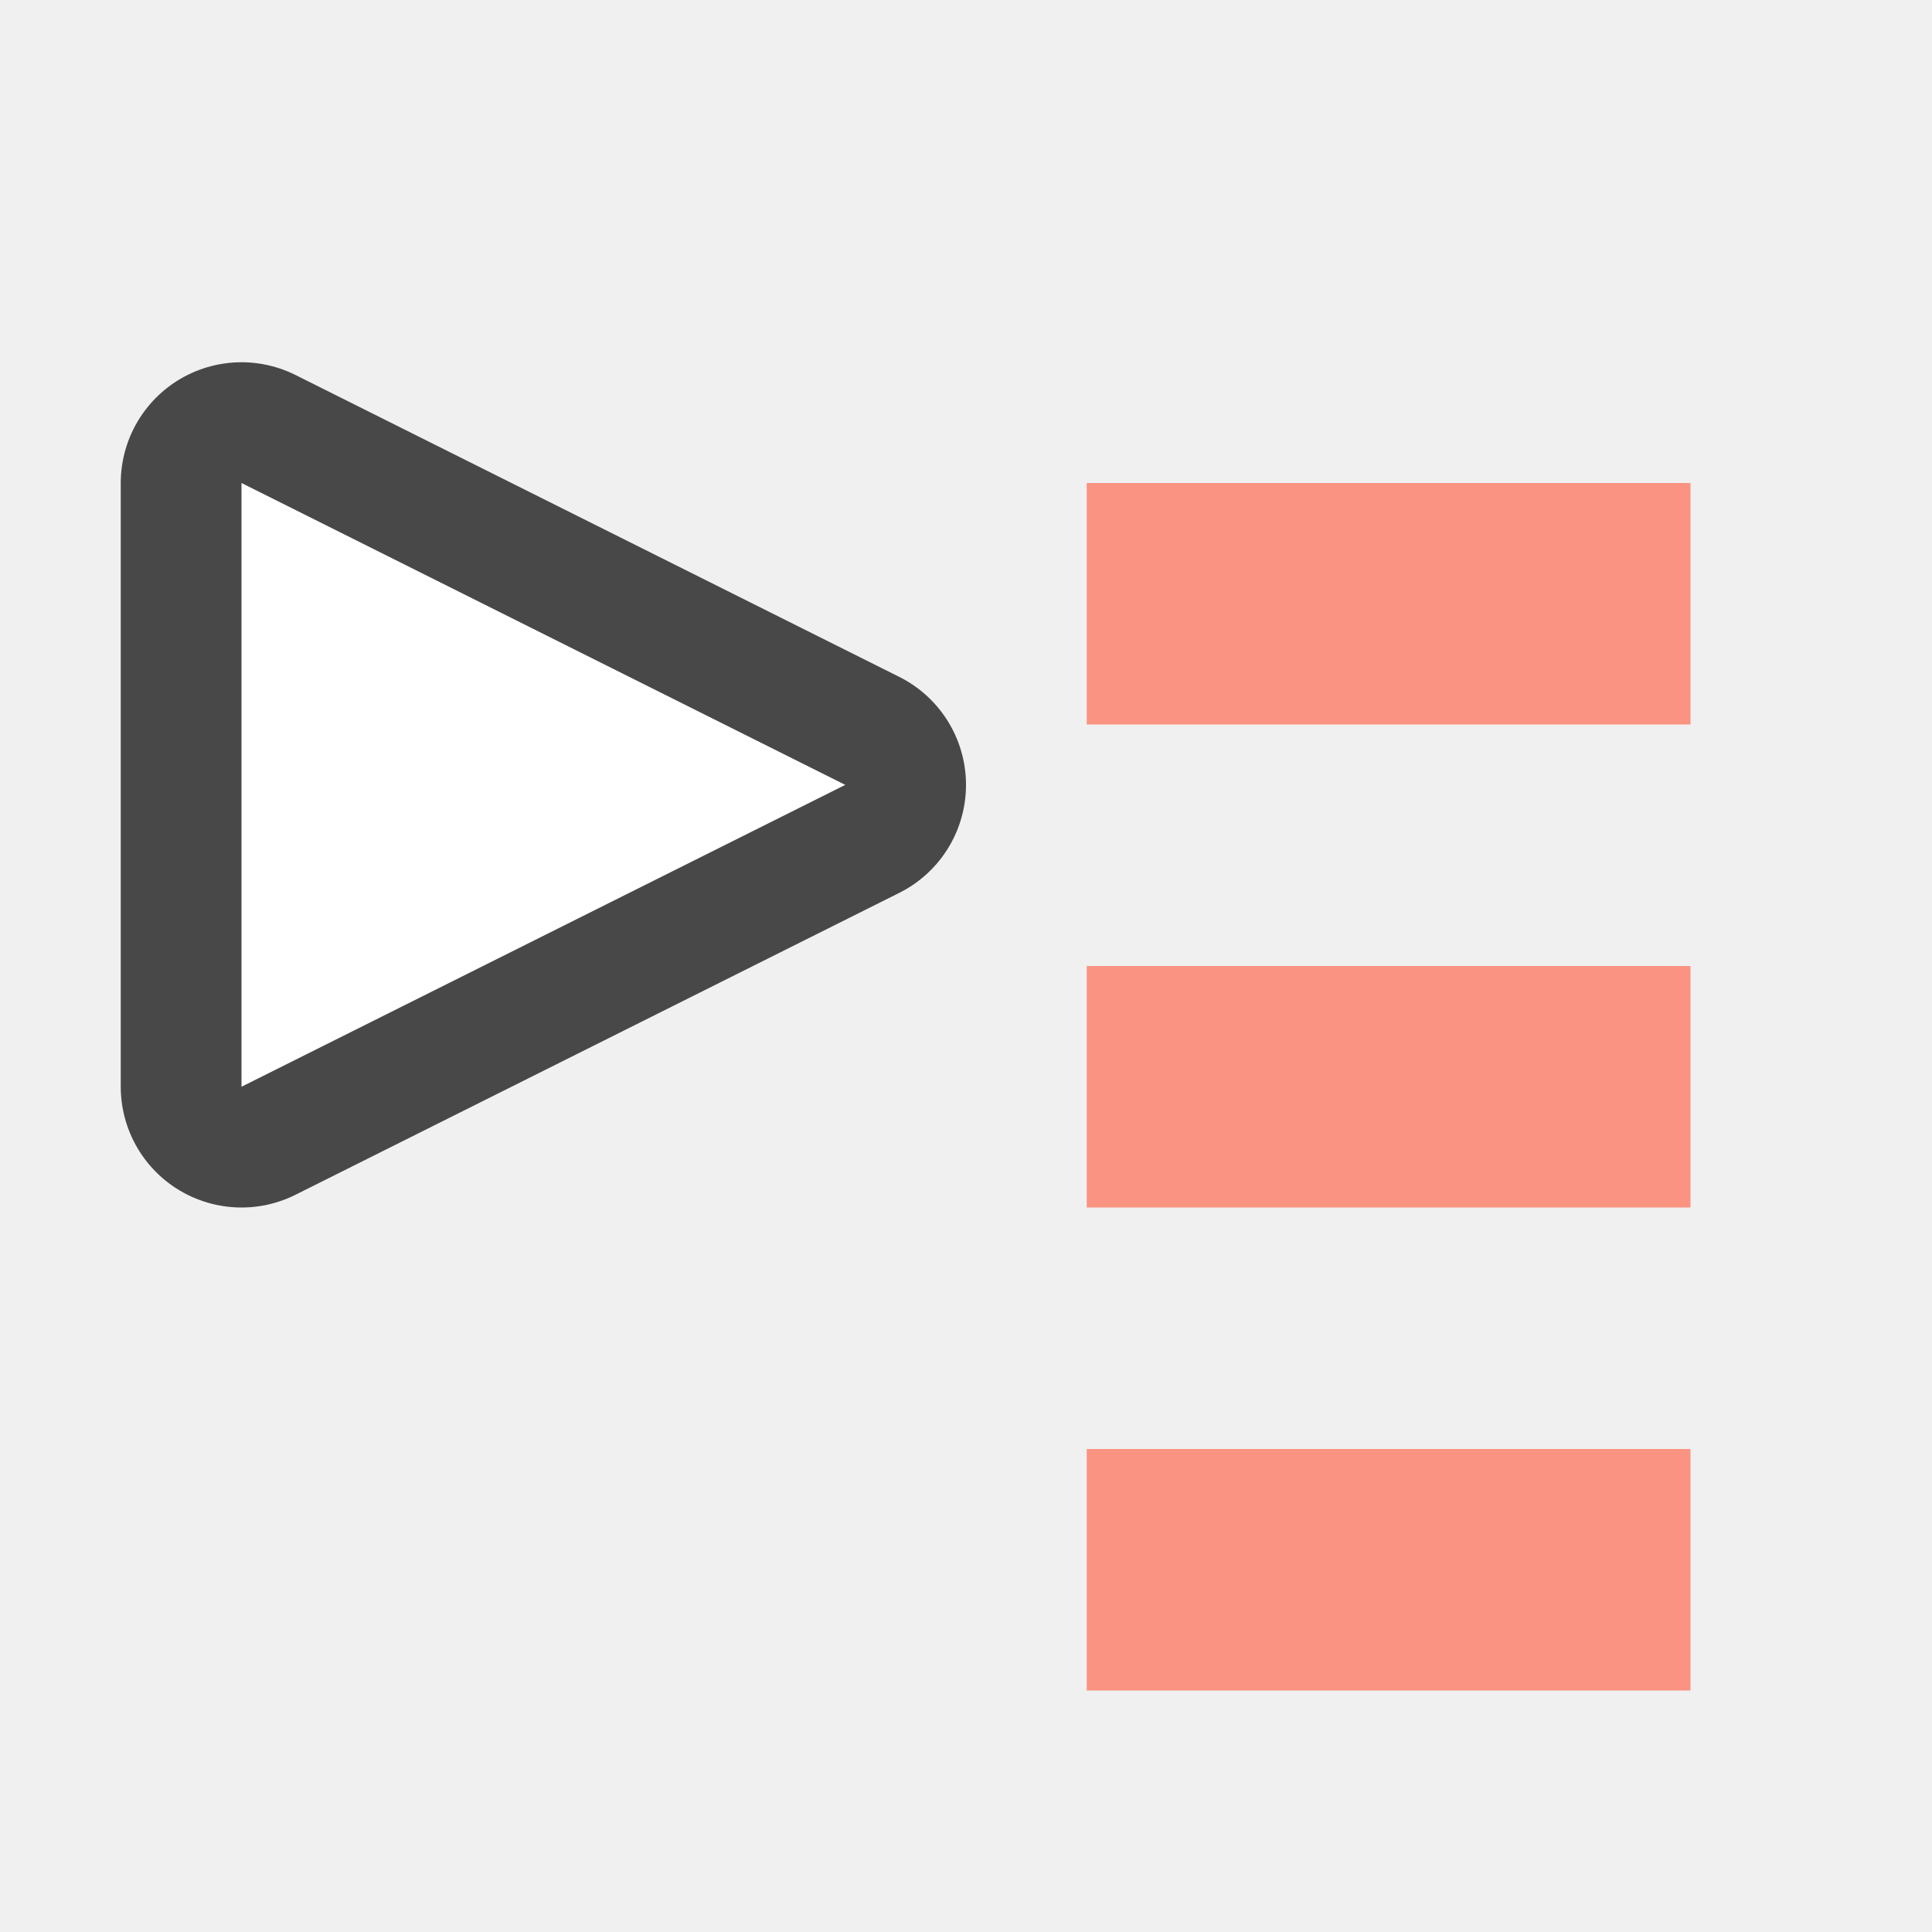
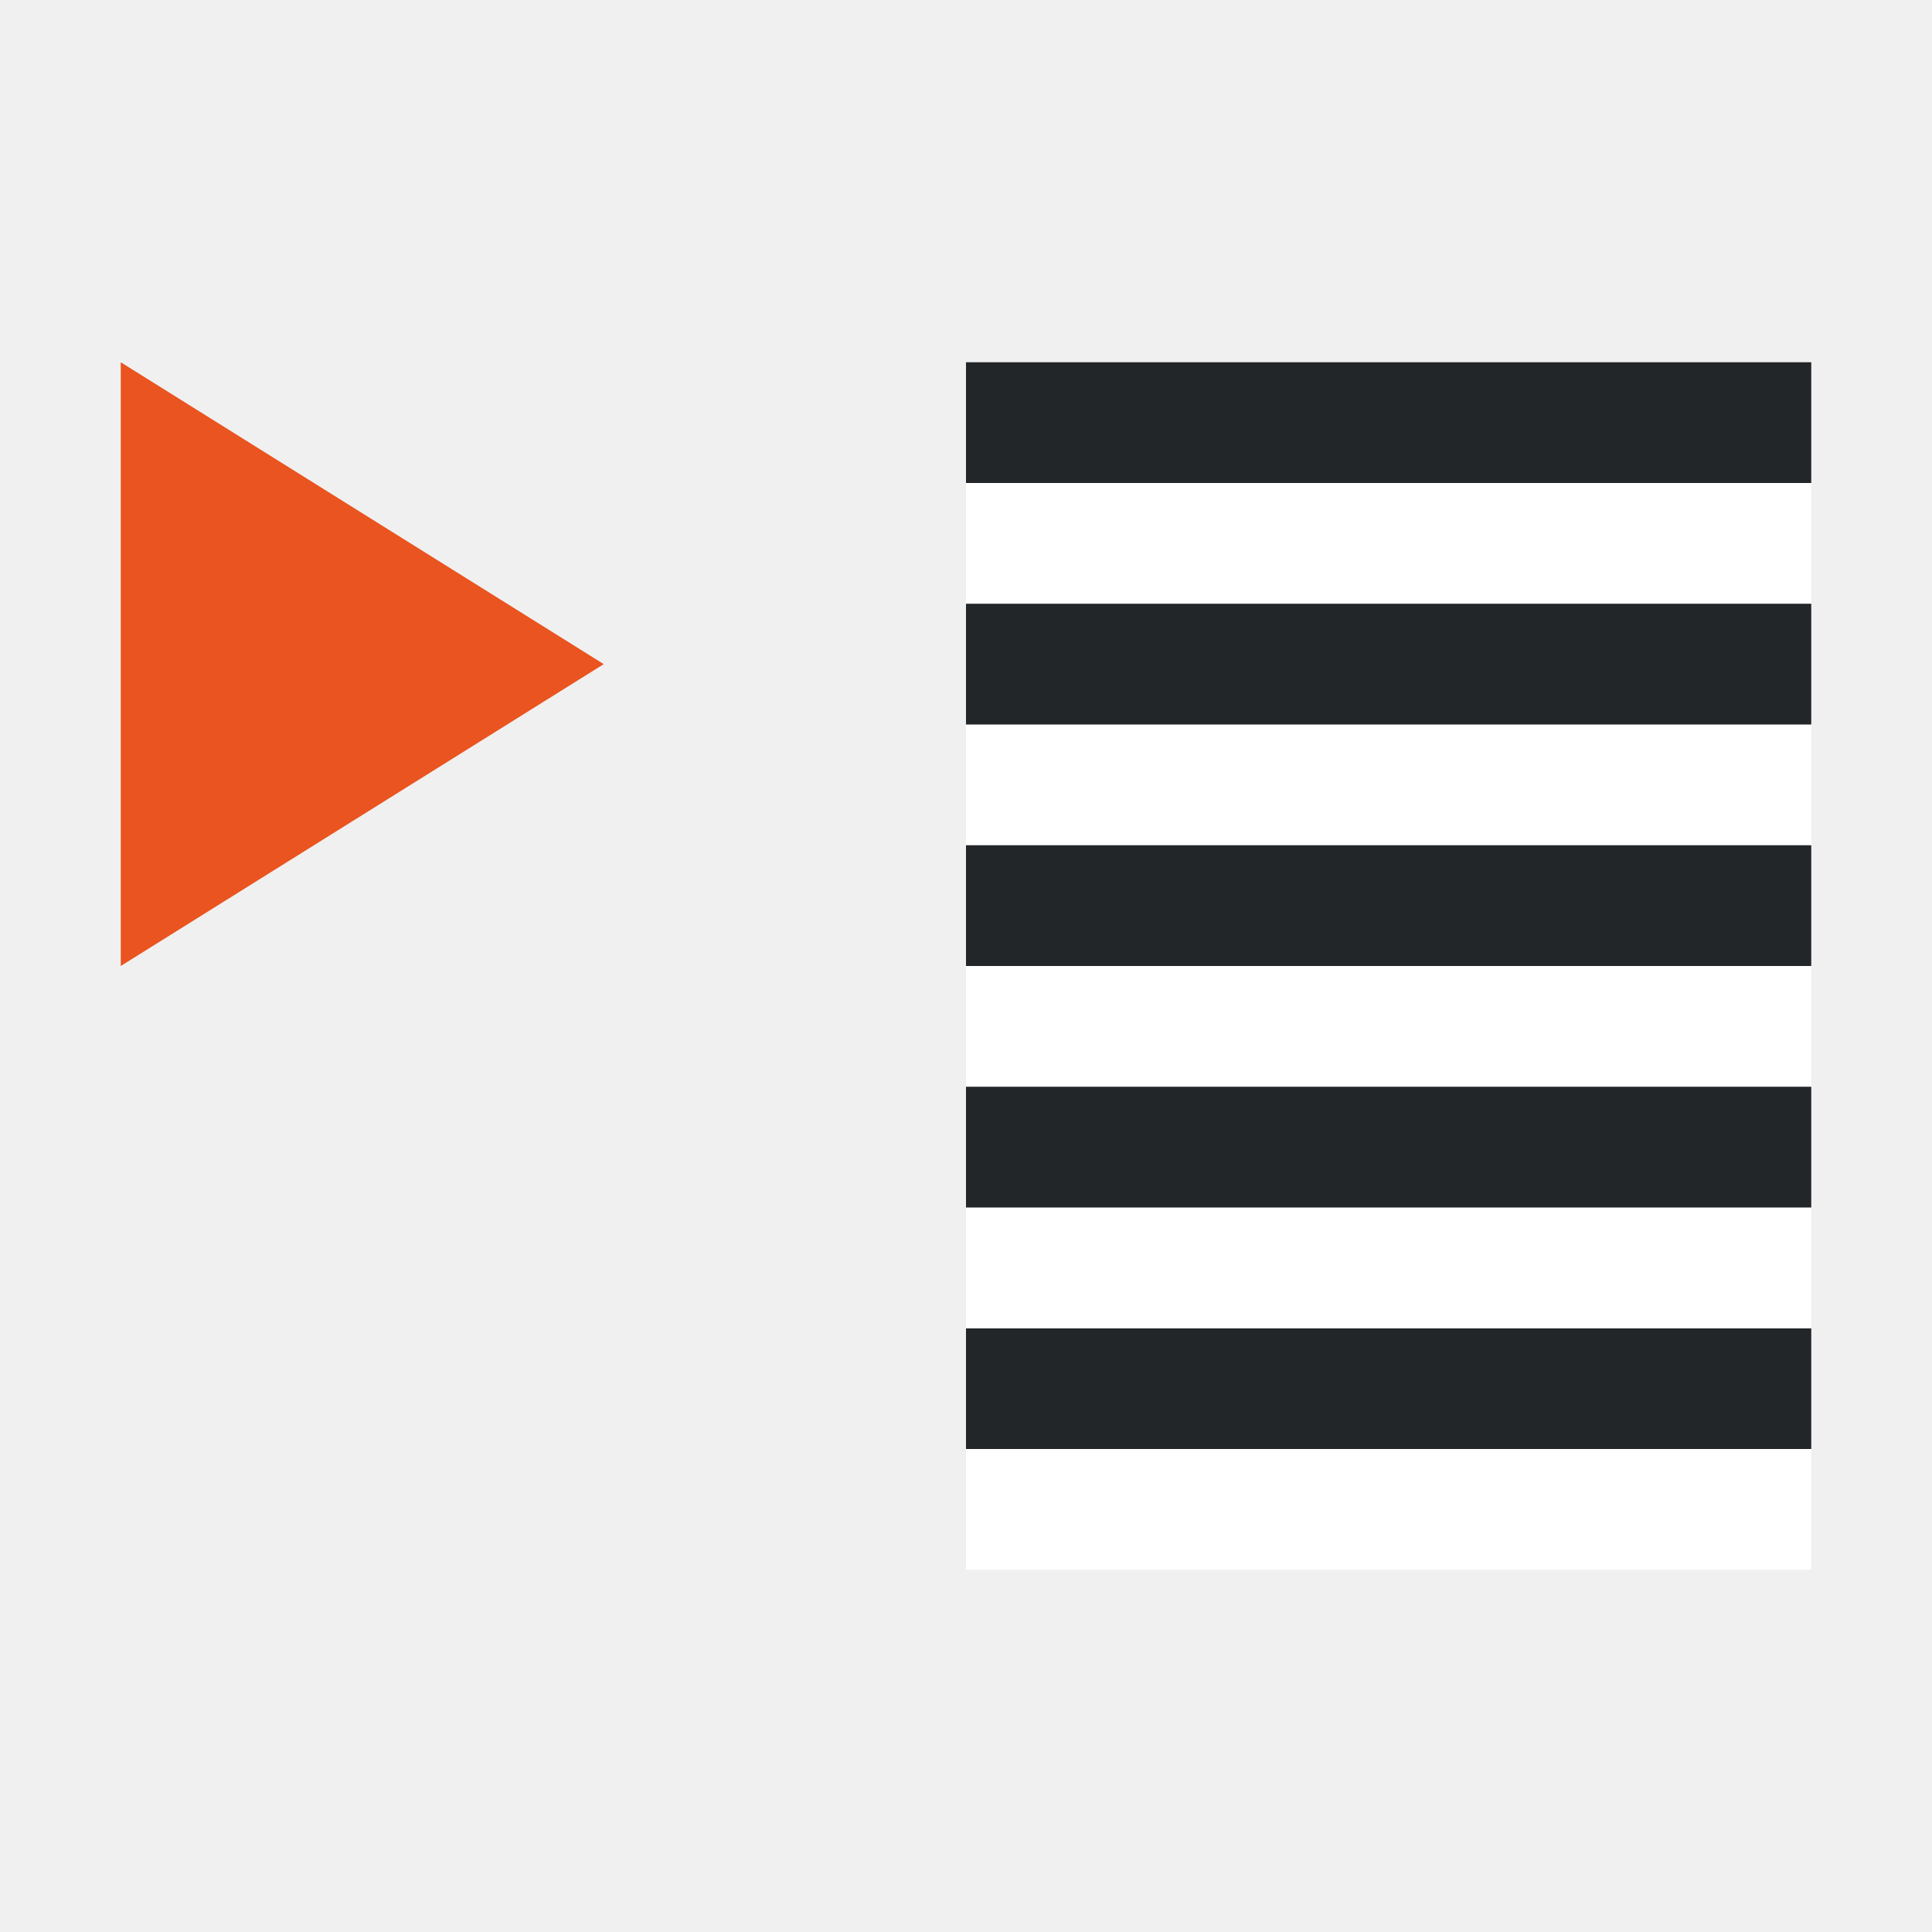
<svg xmlns="http://www.w3.org/2000/svg" viewBox="0 0 16 16" version="1.1" id="svg6">
  <defs id="defs10" />
-   <path id="path836" d="m 2,9 5,-2.5 -5,-2.5 z" style="opacity:0.7;fill:#fa9381;fill-opacity:1;stroke:#000000;stroke-width:2;stroke-linecap:butt;stroke-linejoin:round;stroke-miterlimit:4;stroke-dasharray:none;stroke-opacity:1" />
-   <path style="fill:#ffffff;fill-opacity:1;stroke:none;stroke-width:1px;stroke-linecap:butt;stroke-linejoin:miter;stroke-opacity:1" d="m 2,9 5,-2.5 -5,-2.5 z" id="path834" />
-   <rect id="rect2-4" overflow="visible" y="-14" x="9" width="5" style="color:#bebebe;overflow:visible;fill:#fa9381;fill-opacity:1;stroke-width:0.845;marker:none" height="2" transform="scale(1,-1)" />
-   <rect id="rect4-4" overflow="visible" y="-10" x="9" width="5" style="color:#bebebe;overflow:visible;fill:#fa9381;fill-opacity:1;stroke-width:1;marker:none" height="2" transform="scale(1,-1)" />
-   <rect height="2" style="color:#bebebe;overflow:visible;fill:#fa9381;fill-opacity:1;stroke-width:1;marker:none" width="5" x="9" y="-6" overflow="visible" id="rect822" transform="scale(1,-1)" />
+   <path style="fill:#e95420;fill-opacity:1;stroke:none;stroke-width:1px;stroke-linecap:butt;stroke-linejoin:miter;stroke-opacity:1" d="M 1,8 5,5.5 1,3 Z" id="path834" />
+   <rect style="fill:#ffffff;fill-rule:evenodd;stroke-width:3;stroke-linecap:round;stroke-linejoin:round" id="rect843-2" width="7" height="1" x="-15" y="-5" transform="scale(-1)" />
+   <rect style="fill:#232629;fill-rule:evenodd;stroke-width:3;stroke-linecap:round;stroke-linejoin:round" id="rect861" width="7" height="1" x="-15" y="-4" transform="scale(-1)" />
+   <rect style="fill:#ffffff;fill-rule:evenodd;stroke-width:3;stroke-linecap:round;stroke-linejoin:round" id="rect885" width="7" height="1" x="-15" y="-7" transform="scale(-1)" />
+   <rect style="fill:#232629;fill-rule:evenodd;stroke-width:3;stroke-linecap:round;stroke-linejoin:round" id="rect887" width="7" height="1" x="-15" y="-6" transform="scale(-1)" />
+   <rect style="fill:#ffffff;fill-rule:evenodd;stroke-width:3;stroke-linecap:round;stroke-linejoin:round" id="rect889" width="7" height="1" x="-15" y="-9" transform="scale(-1)" />
+   <rect style="fill:#232629;fill-rule:evenodd;stroke-width:3;stroke-linecap:round;stroke-linejoin:round" id="rect891" width="7" height="1" x="-15" y="-8" transform="scale(-1)" />
+   <rect style="fill:#ffffff;fill-rule:evenodd;stroke-width:3;stroke-linecap:round;stroke-linejoin:round" id="rect867" width="7" height="1" x="-15" y="-13" transform="scale(-1)" />
+   <rect style="fill:#232629;fill-rule:evenodd;stroke-width:3;stroke-linecap:round;stroke-linejoin:round" id="rect869" width="7" height="1" x="-15" y="-12" transform="scale(-1)" />
+   <rect style="fill:#ffffff;fill-rule:evenodd;stroke-width:3;stroke-linecap:round;stroke-linejoin:round" id="rect905" width="7" height="1" x="-15" y="-11" transform="scale(-1)" />
+   <rect style="fill:#232629;fill-rule:evenodd;stroke-width:3;stroke-linecap:round;stroke-linejoin:round" id="rect907" width="7" height="1" x="-15" y="-10" transform="scale(-1)" />
</svg>
